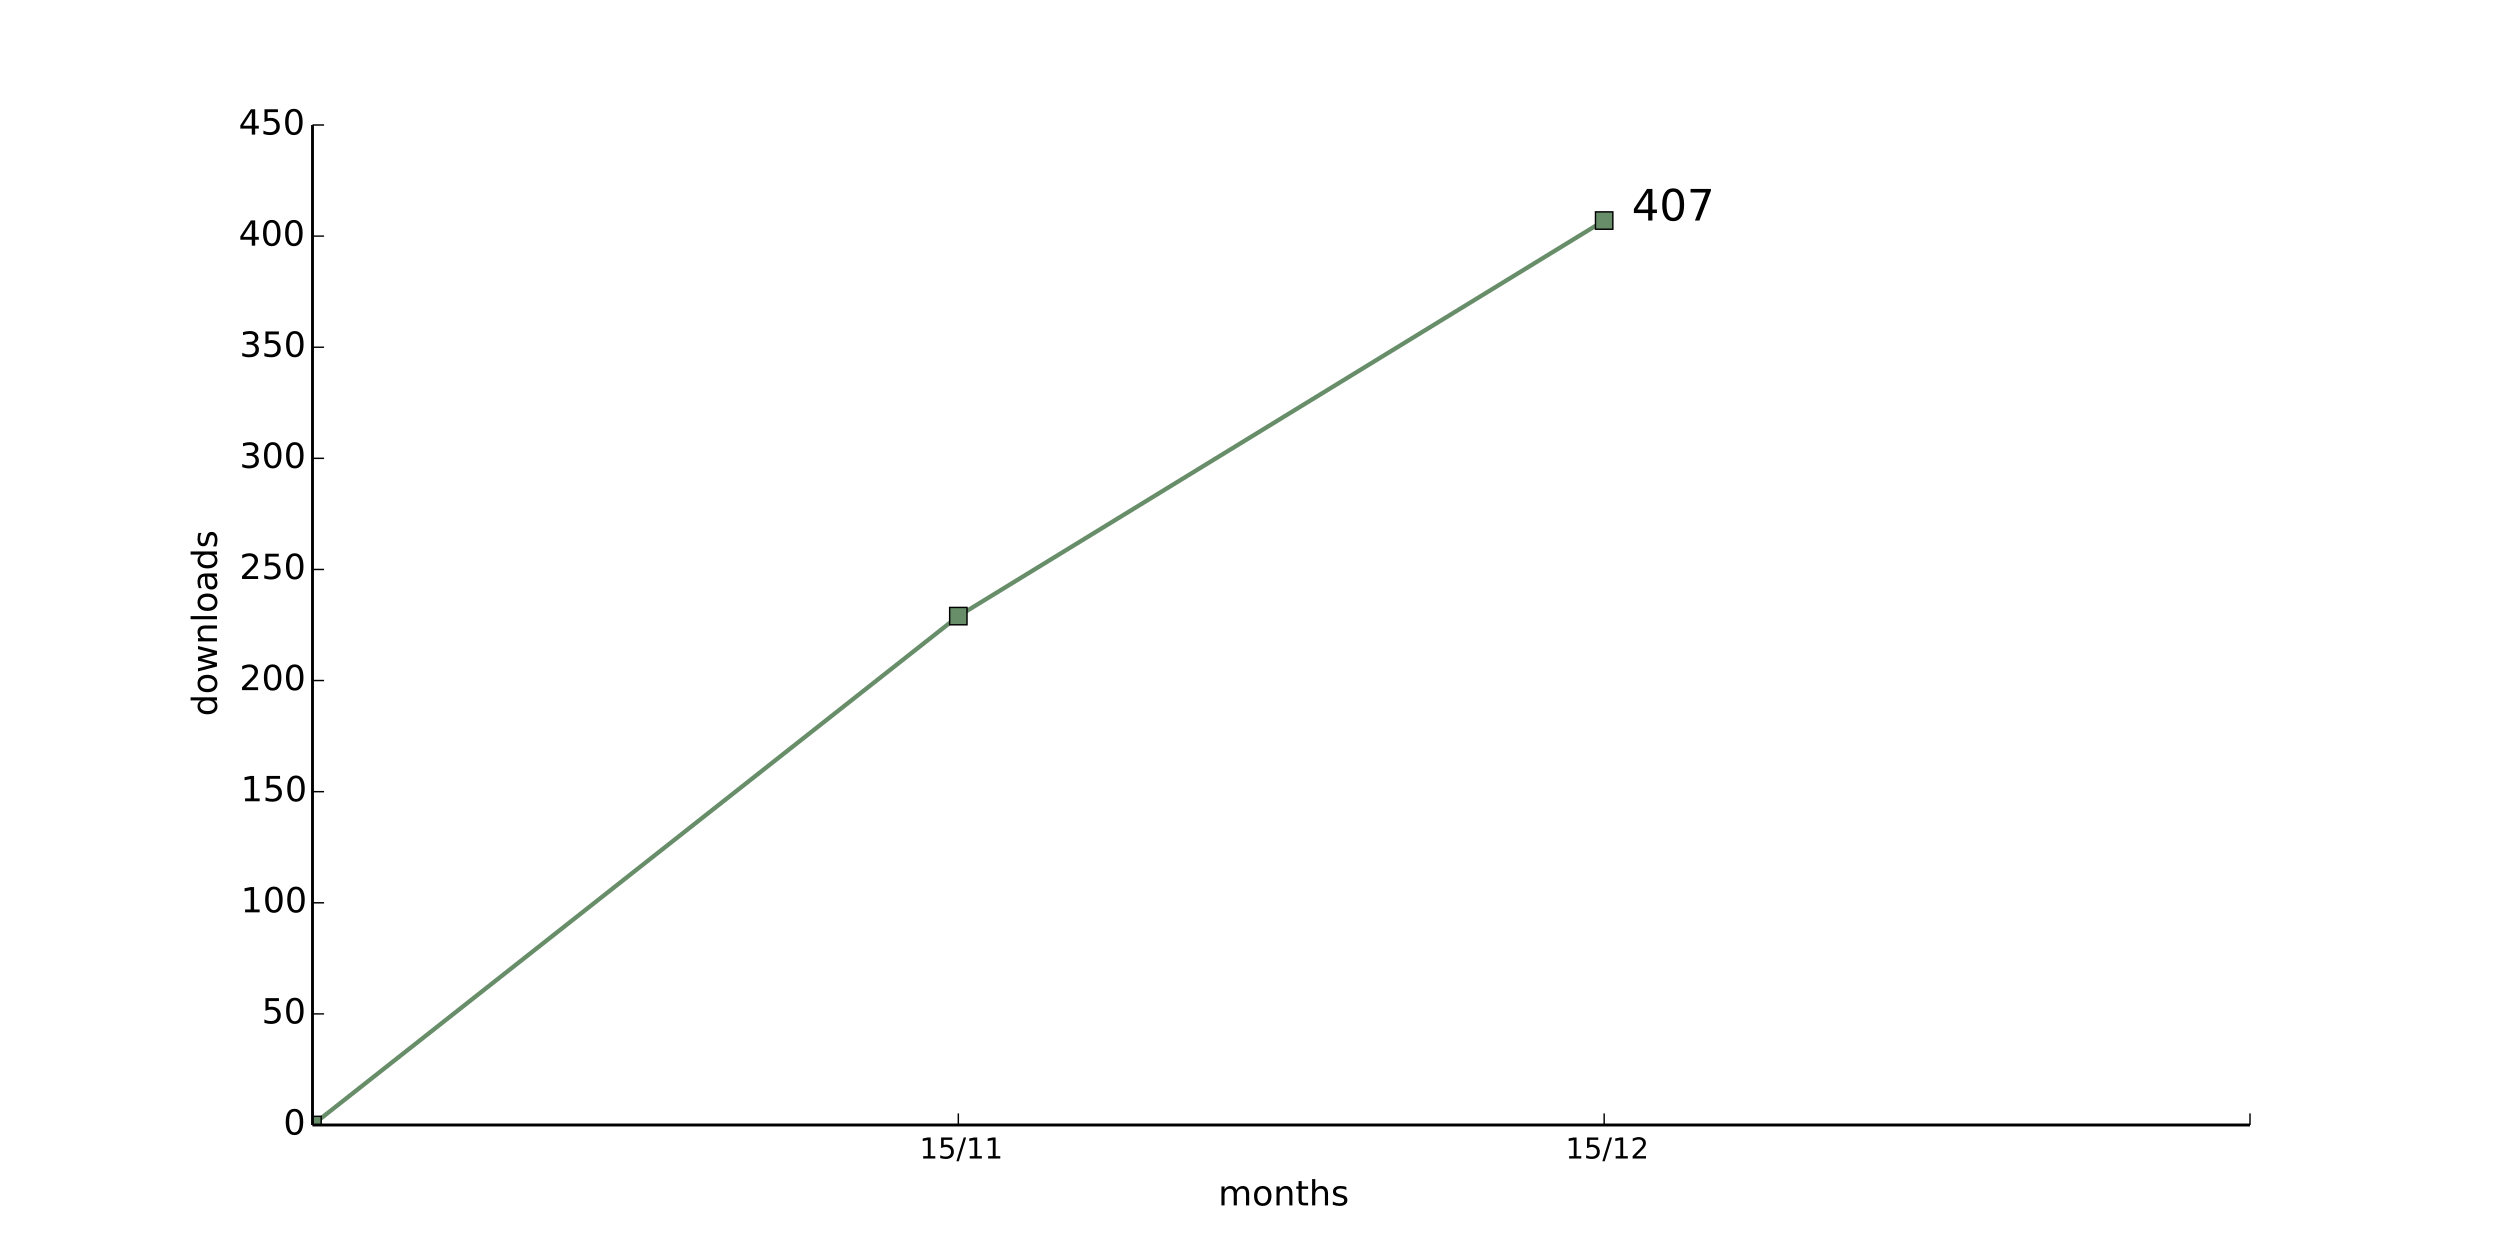
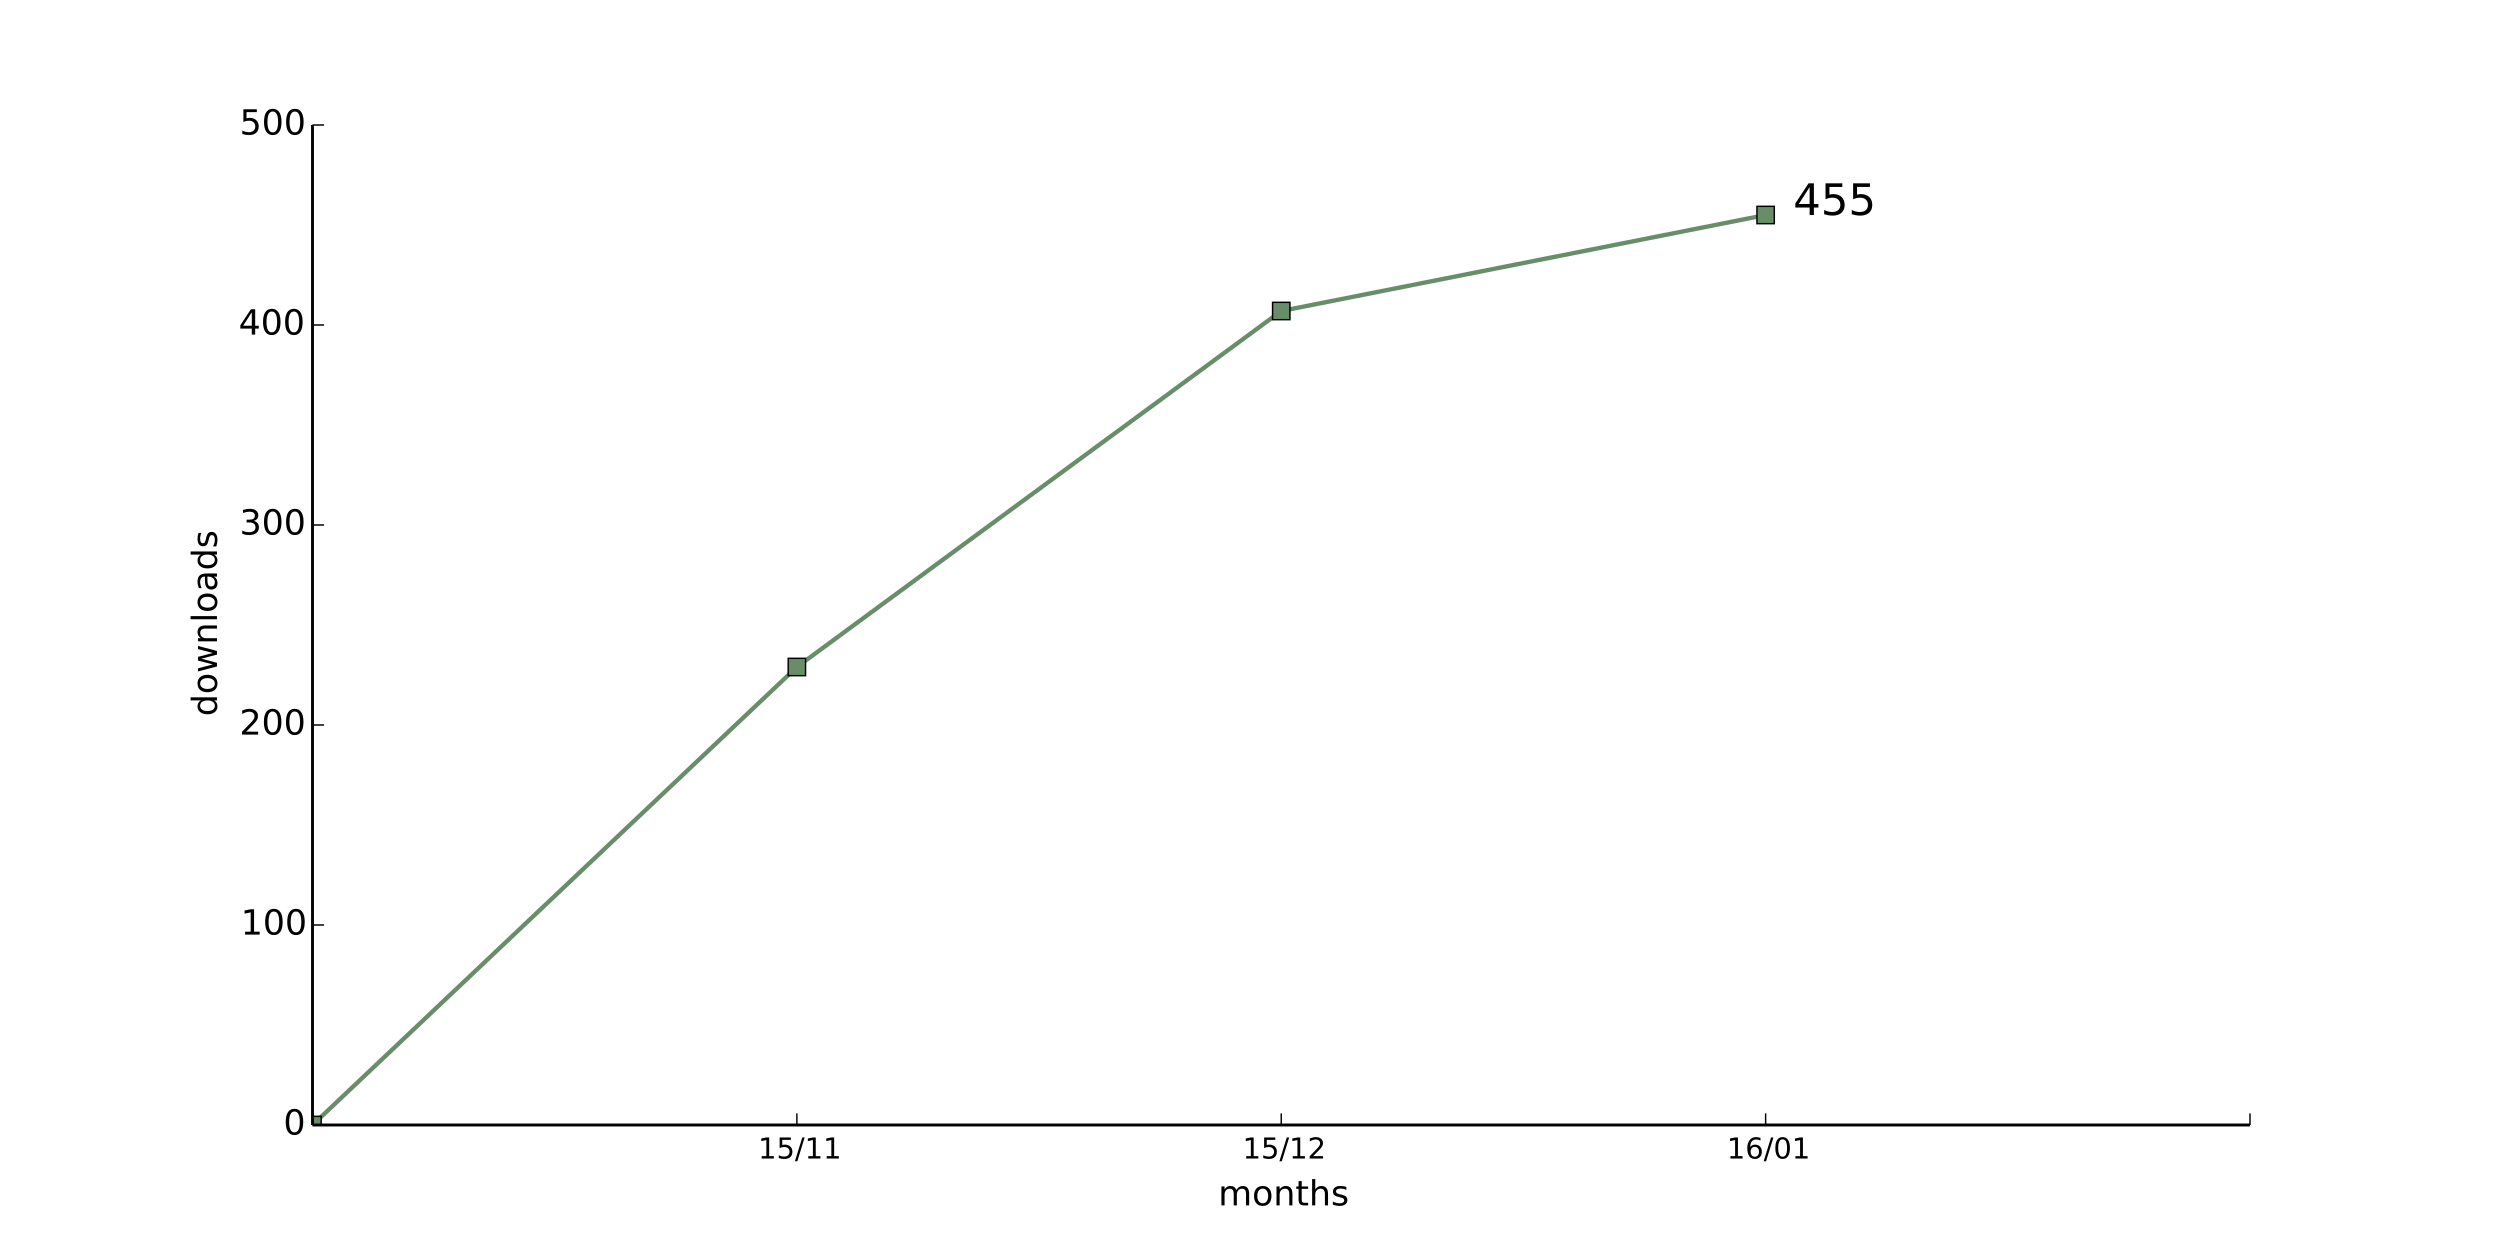
<svg xmlns="http://www.w3.org/2000/svg" xmlns:xlink="http://www.w3.org/1999/xlink" height="432pt" version="1.1" viewBox="0 0 864 432" width="864pt">
  <defs>
    <style type="text/css">
*{stroke-linecap:butt;stroke-linejoin:round;}
  </style>
  </defs>
  <g id="figure_1">
    <g id="patch_1">
      <path d=" M0 432 L864 432 L864 0 L0 0 z " style="fill:#ffffff;" />
    </g>
    <g id="axes_1">
      <g id="patch_2">
        <path d=" M108 388.8 L777.6 388.8 L777.6 43.2 L108 43.2 z " style="fill:#ffffff;" />
      </g>
      <g id="line2d_1">
-         <path clip-path="url(#pad36b945f0)" d=" M108 388.8 L331.2 212.928 L554.4 76.224" style="fill:none;stroke:#678d69;stroke-linecap:square;stroke-width:1.5;" />
+         <path clip-path="url(#pad36b945f0)" d=" M108 388.8 L275.4 230.515 L442.8 107.482 L610.2 74.304" style="fill:none;stroke:#678d69;stroke-linecap:square;stroke-width:1.5;" />
      </g>
      <g id="line2d_2">
        <defs>
          <path d=" M-3 3 L3 3 L3 -3 L-3 -3 z " id="m8f018d7ea5" style="stroke:#000000;stroke-linejoin:miter;stroke-width:0.5;" />
        </defs>
        <g clip-path="url(#pad36b945f0)">
          <use style="fill:#678d69;stroke:#000000;stroke-linejoin:miter;stroke-width:0.5;" x="108.0" xlink:href="#m8f018d7ea5" y="388.8" />
-           <use style="fill:#678d69;stroke:#000000;stroke-linejoin:miter;stroke-width:0.5;" x="331.2" xlink:href="#m8f018d7ea5" y="212.928" />
-           <use style="fill:#678d69;stroke:#000000;stroke-linejoin:miter;stroke-width:0.5;" x="554.4" xlink:href="#m8f018d7ea5" y="76.224" />
+           <use style="fill:#678d69;stroke:#000000;stroke-linejoin:miter;stroke-width:0.5;" x="275.4" xlink:href="#m8f018d7ea5" y="230.515" />
+           <use style="fill:#678d69;stroke:#000000;stroke-linejoin:miter;stroke-width:0.5;" x="442.8" xlink:href="#m8f018d7ea5" y="107.482" />
+           <use style="fill:#678d69;stroke:#000000;stroke-linejoin:miter;stroke-width:0.5;" x="610.2" xlink:href="#m8f018d7ea5" y="74.304" />
        </g>
      </g>
      <g id="matplotlib.axis_1">
        <g id="xtick_1">
          <g id="line2d_3">
            <defs>
              <path d=" M0 0 L0 -4" id="m93b0483c22" style="stroke:#000000;stroke-width:0.5;" />
            </defs>
            <g>
-               <use style="stroke:#000000;stroke-width:0.5;" x="331.2" xlink:href="#m93b0483c22" y="388.8" />
+               <use style="stroke:#000000;stroke-width:0.5;" x="275.4" xlink:href="#m93b0483c22" y="388.8" />
            </g>
          </g>
          <g id="text_1">
            <defs>
              <path d=" M12.406 8.297 L28.516 8.297 L28.516 63.922 L10.984 60.406 L10.984 69.391 L28.422 72.906 L38.281 72.906 L38.281 8.297 L54.391 8.297 L54.391 0 L12.406 0 z " id="BitstreamVeraSans-Roman-31" />
              <path d=" M25.391 72.906 L33.688 72.906 L8.297 -9.281 L0 -9.281 z " id="BitstreamVeraSans-Roman-2f" />
              <path d=" M10.797 72.906 L49.516 72.906 L49.516 64.594 L19.828 64.594 L19.828 46.734 Q21.969 47.469 24.109 47.828 Q26.266 48.188 28.422 48.188 Q40.625 48.188 47.75 41.5 Q54.891 34.812 54.891 23.391 Q54.891 11.625 47.562 5.094 Q40.234 -1.422 26.906 -1.422 Q22.312 -1.422 17.547 -0.641 Q12.797 0.141 7.719 1.703 L7.719 11.625 Q12.109 9.234 16.797 8.062 Q21.484 6.891 26.703 6.891 Q35.156 6.891 40.078 11.328 Q45.016 15.766 45.016 23.391 Q45.016 31 40.078 35.438 Q35.156 39.891 26.703 39.891 Q22.75 39.891 18.812 39.016 Q14.891 38.141 10.797 36.281 z " id="BitstreamVeraSans-Roman-35" />
            </defs>
-             <g transform="translate(317.8016 400.3984)scale(0.1 -0.1)">
+             <g transform="translate(262.0016 400.3984)scale(0.1 -0.1)">
              <use xlink:href="#BitstreamVeraSans-Roman-31" />
              <use x="63.623" xlink:href="#BitstreamVeraSans-Roman-35" />
              <use x="127.246" xlink:href="#BitstreamVeraSans-Roman-2f" />
              <use x="160.938" xlink:href="#BitstreamVeraSans-Roman-31" />
              <use x="224.561" xlink:href="#BitstreamVeraSans-Roman-31" />
            </g>
          </g>
        </g>
        <g id="xtick_2">
          <g id="line2d_4">
            <g>
-               <use style="stroke:#000000;stroke-width:0.5;" x="554.4" xlink:href="#m93b0483c22" y="388.8" />
+               <use style="stroke:#000000;stroke-width:0.5;" x="442.8" xlink:href="#m93b0483c22" y="388.8" />
            </g>
          </g>
          <g id="text_2">
            <defs>
              <path d=" M19.188 8.297 L53.609 8.297 L53.609 0 L7.328 0 L7.328 8.297 Q12.938 14.109 22.625 23.891 Q32.328 33.688 34.812 36.531 Q39.547 41.844 41.422 45.531 Q43.312 49.219 43.312 52.781 Q43.312 58.594 39.234 62.25 Q35.156 65.922 28.609 65.922 Q23.969 65.922 18.812 64.312 Q13.672 62.703 7.812 59.422 L7.812 69.391 Q13.766 71.781 18.938 73 Q24.125 74.219 28.422 74.219 Q39.75 74.219 46.484 68.547 Q53.219 62.891 53.219 53.422 Q53.219 48.922 51.531 44.891 Q49.859 40.875 45.406 35.406 Q44.188 33.984 37.641 27.219 Q31.109 20.453 19.188 8.297" id="BitstreamVeraSans-Roman-32" />
            </defs>
-             <g transform="translate(541.0406 400.3984)scale(0.1 -0.1)">
+             <g transform="translate(429.4406 400.3984)scale(0.1 -0.1)">
              <use xlink:href="#BitstreamVeraSans-Roman-31" />
              <use x="63.623" xlink:href="#BitstreamVeraSans-Roman-35" />
              <use x="127.246" xlink:href="#BitstreamVeraSans-Roman-2f" />
              <use x="160.938" xlink:href="#BitstreamVeraSans-Roman-31" />
              <use x="224.561" xlink:href="#BitstreamVeraSans-Roman-32" />
            </g>
          </g>
        </g>
        <g id="xtick_3">
          <g id="line2d_5">
            <g>
+               <use style="stroke:#000000;stroke-width:0.5;" x="610.2" xlink:href="#m93b0483c22" y="388.8" />
+             </g>
+           </g>
+           <g id="text_3">
+             <defs>
+               <path d=" M31.781 66.406 Q24.172 66.406 20.328 58.906 Q16.5 51.422 16.5 36.375 Q16.5 21.391 20.328 13.891 Q24.172 6.391 31.781 6.391 Q39.453 6.391 43.281 13.891 Q47.125 21.391 47.125 36.375 Q47.125 51.422 43.281 58.906 Q39.453 66.406 31.781 66.406 M31.781 74.219 Q44.047 74.219 50.516 64.516 Q56.984 54.828 56.984 36.375 Q56.984 17.969 50.516 8.266 Q44.047 -1.422 31.781 -1.422 Q19.531 -1.422 13.062 8.266 Q6.594 17.969 6.594 36.375 Q6.594 54.828 13.062 64.516 Q19.531 74.219 31.781 74.219" id="BitstreamVeraSans-Roman-30" />
+               <path d=" M33.016 40.375 Q26.375 40.375 22.484 35.828 Q18.609 31.297 18.609 23.391 Q18.609 15.531 22.484 10.953 Q26.375 6.391 33.016 6.391 Q39.656 6.391 43.531 10.953 Q47.406 15.531 47.406 23.391 Q47.406 31.297 43.531 35.828 Q39.656 40.375 33.016 40.375 M52.594 71.297 L52.594 62.312 Q48.875 64.062 45.094 64.984 Q41.312 65.922 37.594 65.922 Q27.828 65.922 22.672 59.328 Q17.531 52.734 16.797 39.406 Q19.672 43.656 24.016 45.922 Q28.375 48.188 33.594 48.188 Q44.578 48.188 50.953 41.516 Q57.328 34.859 57.328 23.391 Q57.328 12.156 50.688 5.359 Q44.047 -1.422 33.016 -1.422 Q20.359 -1.422 13.672 8.266 Q6.984 17.969 6.984 36.375 Q6.984 53.656 15.188 63.938 Q23.391 74.219 37.203 74.219 Q40.922 74.219 44.703 73.484 Q48.484 72.75 52.594 71.297" id="BitstreamVeraSans-Roman-36" />
+             </defs>
+             <g transform="translate(596.8016 400.3984)scale(0.1 -0.1)">
+               <use xlink:href="#BitstreamVeraSans-Roman-31" />
+               <use x="63.623" xlink:href="#BitstreamVeraSans-Roman-36" />
+               <use x="127.246" xlink:href="#BitstreamVeraSans-Roman-2f" />
+               <use x="160.938" xlink:href="#BitstreamVeraSans-Roman-30" />
+               <use x="224.561" xlink:href="#BitstreamVeraSans-Roman-31" />
+             </g>
+           </g>
+         </g>
+         <g id="xtick_4">
+           <g id="line2d_6">
+             <g>
              <use style="stroke:#000000;stroke-width:0.5;" x="777.6" xlink:href="#m93b0483c22" y="388.8" />
            </g>
          </g>
        </g>
-         <g id="text_3">
+         <g id="text_4">
          <defs>
            <path d=" M54.891 33.016 L54.891 0 L45.906 0 L45.906 32.719 Q45.906 40.484 42.875 44.328 Q39.844 48.188 33.797 48.188 Q26.516 48.188 22.312 43.547 Q18.109 38.922 18.109 30.906 L18.109 0 L9.078 0 L9.078 54.688 L18.109 54.688 L18.109 46.188 Q21.344 51.125 25.703 53.562 Q30.078 56 35.797 56 Q45.219 56 50.047 50.172 Q54.891 44.344 54.891 33.016" id="BitstreamVeraSans-Roman-6e" />
            <path d=" M52 44.188 Q55.375 50.25 60.062 53.125 Q64.75 56 71.094 56 Q79.641 56 84.281 50.016 Q88.922 44.047 88.922 33.016 L88.922 0 L79.891 0 L79.891 32.719 Q79.891 40.578 77.094 44.375 Q74.312 48.188 68.609 48.188 Q61.625 48.188 57.562 43.547 Q53.516 38.922 53.516 30.906 L53.516 0 L44.484 0 L44.484 32.719 Q44.484 40.625 41.703 44.406 Q38.922 48.188 33.109 48.188 Q26.219 48.188 22.156 43.531 Q18.109 38.875 18.109 30.906 L18.109 0 L9.078 0 L9.078 54.688 L18.109 54.688 L18.109 46.188 Q21.188 51.219 25.484 53.609 Q29.781 56 35.688 56 Q41.656 56 45.828 52.969 Q50 49.953 52 44.188" id="BitstreamVeraSans-Roman-6d" />
            <path d=" M30.609 48.391 Q23.391 48.391 19.188 42.75 Q14.984 37.109 14.984 27.297 Q14.984 17.484 19.156 11.844 Q23.344 6.203 30.609 6.203 Q37.797 6.203 41.984 11.859 Q46.188 17.531 46.188 27.297 Q46.188 37.016 41.984 42.703 Q37.797 48.391 30.609 48.391 M30.609 56 Q42.328 56 49.016 48.375 Q55.719 40.766 55.719 27.297 Q55.719 13.875 49.016 6.219 Q42.328 -1.422 30.609 -1.422 Q18.844 -1.422 12.172 6.219 Q5.516 13.875 5.516 27.297 Q5.516 40.766 12.172 48.375 Q18.844 56 30.609 56" id="BitstreamVeraSans-Roman-6f" />
            <path d=" M54.891 33.016 L54.891 0 L45.906 0 L45.906 32.719 Q45.906 40.484 42.875 44.328 Q39.844 48.188 33.797 48.188 Q26.516 48.188 22.312 43.547 Q18.109 38.922 18.109 30.906 L18.109 0 L9.078 0 L9.078 75.984 L18.109 75.984 L18.109 46.188 Q21.344 51.125 25.703 53.562 Q30.078 56 35.797 56 Q45.219 56 50.047 50.172 Q54.891 44.344 54.891 33.016" id="BitstreamVeraSans-Roman-68" />
            <path d=" M18.312 70.219 L18.312 54.688 L36.812 54.688 L36.812 47.703 L18.312 47.703 L18.312 18.016 Q18.312 11.328 20.141 9.422 Q21.969 7.516 27.594 7.516 L36.812 7.516 L36.812 0 L27.594 0 Q17.188 0 13.234 3.875 Q9.281 7.766 9.281 18.016 L9.281 47.703 L2.688 47.703 L2.688 54.688 L9.281 54.688 L9.281 70.219 z " id="BitstreamVeraSans-Roman-74" />
            <path d=" M44.281 53.078 L44.281 44.578 Q40.484 46.531 36.375 47.5 Q32.281 48.484 27.875 48.484 Q21.188 48.484 17.844 46.438 Q14.5 44.391 14.5 40.281 Q14.5 37.156 16.891 35.375 Q19.281 33.594 26.516 31.984 L29.594 31.297 Q39.156 29.25 43.188 25.516 Q47.219 21.781 47.219 15.094 Q47.219 7.469 41.188 3.016 Q35.156 -1.422 24.609 -1.422 Q20.219 -1.422 15.453 -0.562 Q10.688 0.297 5.422 2 L5.422 11.281 Q10.406 8.688 15.234 7.391 Q20.062 6.109 24.812 6.109 Q31.156 6.109 34.562 8.281 Q37.984 10.453 37.984 14.406 Q37.984 18.062 35.516 20.016 Q33.062 21.969 24.703 23.781 L21.578 24.516 Q13.234 26.266 9.516 29.906 Q5.812 33.547 5.812 39.891 Q5.812 47.609 11.281 51.797 Q16.75 56 26.812 56 Q31.781 56 36.172 55.266 Q40.578 54.547 44.281 53.078" id="BitstreamVeraSans-Roman-73" />
          </defs>
          <g transform="translate(421.0387 416.5962)scale(0.12 -0.12)">
            <use xlink:href="#BitstreamVeraSans-Roman-6d" />
            <use x="97.412" xlink:href="#BitstreamVeraSans-Roman-6f" />
            <use x="158.594" xlink:href="#BitstreamVeraSans-Roman-6e" />
            <use x="221.973" xlink:href="#BitstreamVeraSans-Roman-74" />
            <use x="261.182" xlink:href="#BitstreamVeraSans-Roman-68" />
            <use x="324.561" xlink:href="#BitstreamVeraSans-Roman-73" />
          </g>
        </g>
      </g>
      <g id="matplotlib.axis_2">
        <g id="ytick_1">
-           <g id="line2d_6">
+           <g id="line2d_7">
            <defs>
              <path d=" M0 0 L4 0" id="m728421d6d4" style="stroke:#000000;stroke-width:0.5;" />
            </defs>
            <g>
              <use style="stroke:#000000;stroke-width:0.5;" x="108.0" xlink:href="#m728421d6d4" y="388.8" />
            </g>
          </g>
-           <g id="text_4">
-             <defs>
-               <path d=" M31.781 66.406 Q24.172 66.406 20.328 58.906 Q16.5 51.422 16.5 36.375 Q16.5 21.391 20.328 13.891 Q24.172 6.391 31.781 6.391 Q39.453 6.391 43.281 13.891 Q47.125 21.391 47.125 36.375 Q47.125 51.422 43.281 58.906 Q39.453 66.406 31.781 66.406 M31.781 74.219 Q44.047 74.219 50.516 64.516 Q56.984 54.828 56.984 36.375 Q56.984 17.969 50.516 8.266 Q44.047 -1.422 31.781 -1.422 Q19.531 -1.422 13.062 8.266 Q6.594 17.969 6.594 36.375 Q6.594 54.828 13.062 64.516 Q19.531 74.219 31.781 74.219" id="BitstreamVeraSans-Roman-30" />
-             </defs>
+           <g id="text_5">
            <g transform="translate(97.95312 392.1112)scale(0.12 -0.12)">
              <use xlink:href="#BitstreamVeraSans-Roman-30" />
            </g>
          </g>
        </g>
        <g id="ytick_2">
-           <g id="line2d_7">
-             <g>
-               <use style="stroke:#000000;stroke-width:0.5;" x="108.0" xlink:href="#m728421d6d4" y="350.4" />
-             </g>
-           </g>
-           <g id="text_5">
-             <g transform="translate(90.45312 353.7113)scale(0.12 -0.12)">
+           <g id="line2d_8">
+             <g>
+               <use style="stroke:#000000;stroke-width:0.5;" x="108.0" xlink:href="#m728421d6d4" y="319.68" />
+             </g>
+           </g>
+           <g id="text_6">
+             <g transform="translate(83.21 322.9912)scale(0.12 -0.12)">
+               <use xlink:href="#BitstreamVeraSans-Roman-31" />
+               <use x="63.623" xlink:href="#BitstreamVeraSans-Roman-30" />
+               <use x="127.246" xlink:href="#BitstreamVeraSans-Roman-30" />
+             </g>
+           </g>
+         </g>
+         <g id="ytick_3">
+           <g id="line2d_9">
+             <g>
+               <use style="stroke:#000000;stroke-width:0.5;" x="108.0" xlink:href="#m728421d6d4" y="250.56" />
+             </g>
+           </g>
+           <g id="text_7">
+             <g transform="translate(82.77125 253.8713)scale(0.12 -0.12)">
+               <use xlink:href="#BitstreamVeraSans-Roman-32" />
+               <use x="63.623" xlink:href="#BitstreamVeraSans-Roman-30" />
+               <use x="127.246" xlink:href="#BitstreamVeraSans-Roman-30" />
+             </g>
+           </g>
+         </g>
+         <g id="ytick_4">
+           <g id="line2d_10">
+             <g>
+               <use style="stroke:#000000;stroke-width:0.5;" x="108.0" xlink:href="#m728421d6d4" y="181.44" />
+             </g>
+           </g>
+           <g id="text_8">
+             <defs>
+               <path d=" M40.578 39.312 Q47.656 37.797 51.625 33 Q55.609 28.219 55.609 21.188 Q55.609 10.406 48.188 4.484 Q40.766 -1.422 27.094 -1.422 Q22.516 -1.422 17.656 -0.516 Q12.797 0.391 7.625 2.203 L7.625 11.719 Q11.719 9.328 16.594 8.109 Q21.484 6.891 26.812 6.891 Q36.078 6.891 40.938 10.547 Q45.797 14.203 45.797 21.188 Q45.797 27.641 41.281 31.266 Q36.766 34.906 28.719 34.906 L20.219 34.906 L20.219 43.016 L29.109 43.016 Q36.375 43.016 40.234 45.922 Q44.094 48.828 44.094 54.297 Q44.094 59.906 40.109 62.906 Q36.141 65.922 28.719 65.922 Q24.656 65.922 20.016 65.031 Q15.375 64.156 9.812 62.312 L9.812 71.094 Q15.438 72.656 20.344 73.438 Q25.25 74.219 29.594 74.219 Q40.828 74.219 47.359 69.109 Q53.906 64.016 53.906 55.328 Q53.906 49.266 50.438 45.094 Q46.969 40.922 40.578 39.312" id="BitstreamVeraSans-Roman-33" />
+             </defs>
+             <g transform="translate(82.80688 184.7512)scale(0.12 -0.12)">
+               <use xlink:href="#BitstreamVeraSans-Roman-33" />
+               <use x="63.623" xlink:href="#BitstreamVeraSans-Roman-30" />
+               <use x="127.246" xlink:href="#BitstreamVeraSans-Roman-30" />
+             </g>
+           </g>
+         </g>
+         <g id="ytick_5">
+           <g id="line2d_11">
+             <g>
+               <use style="stroke:#000000;stroke-width:0.5;" x="108.0" xlink:href="#m728421d6d4" y="112.32" />
+             </g>
+           </g>
+           <g id="text_9">
+             <defs>
+               <path d=" M37.797 64.312 L12.891 25.391 L37.797 25.391 z  M35.203 72.906 L47.609 72.906 L47.609 25.391 L58.016 25.391 L58.016 17.188 L47.609 17.188 L47.609 0 L37.797 0 L37.797 17.188 L4.891 17.188 L4.891 26.703 z " id="BitstreamVeraSans-Roman-34" />
+             </defs>
+             <g transform="translate(82.47875 115.6312)scale(0.12 -0.12)">
+               <use xlink:href="#BitstreamVeraSans-Roman-34" />
+               <use x="63.623" xlink:href="#BitstreamVeraSans-Roman-30" />
+               <use x="127.246" xlink:href="#BitstreamVeraSans-Roman-30" />
+             </g>
+           </g>
+         </g>
+         <g id="ytick_6">
+           <g id="line2d_12">
+             <g>
+               <use style="stroke:#000000;stroke-width:0.5;" x="108.0" xlink:href="#m728421d6d4" y="43.2" />
+             </g>
+           </g>
+           <g id="text_10">
+             <g transform="translate(82.81812 46.51125)scale(0.12 -0.12)">
              <use xlink:href="#BitstreamVeraSans-Roman-35" />
              <use x="63.623" xlink:href="#BitstreamVeraSans-Roman-30" />
-             </g>
-           </g>
-         </g>
-         <g id="ytick_3">
-           <g id="line2d_8">
-             <g>
-               <use style="stroke:#000000;stroke-width:0.5;" x="108.0" xlink:href="#m728421d6d4" y="312.0" />
-             </g>
-           </g>
-           <g id="text_6">
-             <g transform="translate(83.21 315.3112)scale(0.12 -0.12)">
-               <use xlink:href="#BitstreamVeraSans-Roman-31" />
-               <use x="63.623" xlink:href="#BitstreamVeraSans-Roman-30" />
-               <use x="127.246" xlink:href="#BitstreamVeraSans-Roman-30" />
-             </g>
-           </g>
-         </g>
-         <g id="ytick_4">
-           <g id="line2d_9">
-             <g>
-               <use style="stroke:#000000;stroke-width:0.5;" x="108.0" xlink:href="#m728421d6d4" y="273.6" />
-             </g>
-           </g>
-           <g id="text_7">
-             <g transform="translate(83.21 276.9112)scale(0.12 -0.12)">
-               <use xlink:href="#BitstreamVeraSans-Roman-31" />
-               <use x="63.623" xlink:href="#BitstreamVeraSans-Roman-35" />
-               <use x="127.246" xlink:href="#BitstreamVeraSans-Roman-30" />
-             </g>
-           </g>
-         </g>
-         <g id="ytick_5">
-           <g id="line2d_10">
-             <g>
-               <use style="stroke:#000000;stroke-width:0.5;" x="108.0" xlink:href="#m728421d6d4" y="235.2" />
-             </g>
-           </g>
-           <g id="text_8">
-             <g transform="translate(82.77125 238.5112)scale(0.12 -0.12)">
-               <use xlink:href="#BitstreamVeraSans-Roman-32" />
-               <use x="63.623" xlink:href="#BitstreamVeraSans-Roman-30" />
-               <use x="127.246" xlink:href="#BitstreamVeraSans-Roman-30" />
-             </g>
-           </g>
-         </g>
-         <g id="ytick_6">
-           <g id="line2d_11">
-             <g>
-               <use style="stroke:#000000;stroke-width:0.5;" x="108.0" xlink:href="#m728421d6d4" y="196.8" />
-             </g>
-           </g>
-           <g id="text_9">
-             <g transform="translate(82.77125 200.1113)scale(0.12 -0.12)">
-               <use xlink:href="#BitstreamVeraSans-Roman-32" />
-               <use x="63.623" xlink:href="#BitstreamVeraSans-Roman-35" />
-               <use x="127.246" xlink:href="#BitstreamVeraSans-Roman-30" />
-             </g>
-           </g>
-         </g>
-         <g id="ytick_7">
-           <g id="line2d_12">
-             <g>
-               <use style="stroke:#000000;stroke-width:0.5;" x="108.0" xlink:href="#m728421d6d4" y="158.4" />
-             </g>
-           </g>
-           <g id="text_10">
-             <defs>
-               <path d=" M40.578 39.312 Q47.656 37.797 51.625 33 Q55.609 28.219 55.609 21.188 Q55.609 10.406 48.188 4.484 Q40.766 -1.422 27.094 -1.422 Q22.516 -1.422 17.656 -0.516 Q12.797 0.391 7.625 2.203 L7.625 11.719 Q11.719 9.328 16.594 8.109 Q21.484 6.891 26.812 6.891 Q36.078 6.891 40.938 10.547 Q45.797 14.203 45.797 21.188 Q45.797 27.641 41.281 31.266 Q36.766 34.906 28.719 34.906 L20.219 34.906 L20.219 43.016 L29.109 43.016 Q36.375 43.016 40.234 45.922 Q44.094 48.828 44.094 54.297 Q44.094 59.906 40.109 62.906 Q36.141 65.922 28.719 65.922 Q24.656 65.922 20.016 65.031 Q15.375 64.156 9.812 62.312 L9.812 71.094 Q15.438 72.656 20.344 73.438 Q25.25 74.219 29.594 74.219 Q40.828 74.219 47.359 69.109 Q53.906 64.016 53.906 55.328 Q53.906 49.266 50.438 45.094 Q46.969 40.922 40.578 39.312" id="BitstreamVeraSans-Roman-33" />
-             </defs>
-             <g transform="translate(82.80688 161.7113)scale(0.12 -0.12)">
-               <use xlink:href="#BitstreamVeraSans-Roman-33" />
-               <use x="63.623" xlink:href="#BitstreamVeraSans-Roman-30" />
-               <use x="127.246" xlink:href="#BitstreamVeraSans-Roman-30" />
-             </g>
-           </g>
-         </g>
-         <g id="ytick_8">
-           <g id="line2d_13">
-             <g>
-               <use style="stroke:#000000;stroke-width:0.5;" x="108.0" xlink:href="#m728421d6d4" y="120.0" />
-             </g>
-           </g>
-           <g id="text_11">
-             <g transform="translate(82.80688 123.3113)scale(0.12 -0.12)">
-               <use xlink:href="#BitstreamVeraSans-Roman-33" />
-               <use x="63.623" xlink:href="#BitstreamVeraSans-Roman-35" />
-               <use x="127.246" xlink:href="#BitstreamVeraSans-Roman-30" />
-             </g>
-           </g>
-         </g>
-         <g id="ytick_9">
-           <g id="line2d_14">
-             <g>
-               <use style="stroke:#000000;stroke-width:0.5;" x="108.0" xlink:href="#m728421d6d4" y="81.6" />
-             </g>
-           </g>
-           <g id="text_12">
-             <defs>
-               <path d=" M37.797 64.312 L12.891 25.391 L37.797 25.391 z  M35.203 72.906 L47.609 72.906 L47.609 25.391 L58.016 25.391 L58.016 17.188 L47.609 17.188 L47.609 0 L37.797 0 L37.797 17.188 L4.891 17.188 L4.891 26.703 z " id="BitstreamVeraSans-Roman-34" />
-             </defs>
-             <g transform="translate(82.47875 84.91125)scale(0.12 -0.12)">
-               <use xlink:href="#BitstreamVeraSans-Roman-34" />
-               <use x="63.623" xlink:href="#BitstreamVeraSans-Roman-30" />
-               <use x="127.246" xlink:href="#BitstreamVeraSans-Roman-30" />
-             </g>
-           </g>
-         </g>
-         <g id="ytick_10">
-           <g id="line2d_15">
-             <g>
-               <use style="stroke:#000000;stroke-width:0.5;" x="108.0" xlink:href="#m728421d6d4" y="43.2" />
-             </g>
-           </g>
-           <g id="text_13">
-             <g transform="translate(82.47875 46.51125)scale(0.12 -0.12)">
-               <use xlink:href="#BitstreamVeraSans-Roman-34" />
-               <use x="63.623" xlink:href="#BitstreamVeraSans-Roman-35" />
-               <use x="127.246" xlink:href="#BitstreamVeraSans-Roman-30" />
-             </g>
-           </g>
-         </g>
-         <g id="text_14">
+               <use x="127.246" xlink:href="#BitstreamVeraSans-Roman-30" />
+             </g>
+           </g>
+         </g>
+         <g id="text_11">
          <defs>
            <path d=" M45.406 46.391 L45.406 75.984 L54.391 75.984 L54.391 0 L45.406 0 L45.406 8.203 Q42.578 3.328 38.25 0.953 Q33.938 -1.422 27.875 -1.422 Q17.969 -1.422 11.734 6.484 Q5.516 14.406 5.516 27.297 Q5.516 40.188 11.734 48.094 Q17.969 56 27.875 56 Q33.938 56 38.25 53.625 Q42.578 51.266 45.406 46.391 M14.797 27.297 Q14.797 17.391 18.875 11.75 Q22.953 6.109 30.078 6.109 Q37.203 6.109 41.297 11.75 Q45.406 17.391 45.406 27.297 Q45.406 37.203 41.297 42.844 Q37.203 48.484 30.078 48.484 Q22.953 48.484 18.875 42.844 Q14.797 37.203 14.797 27.297" id="BitstreamVeraSans-Roman-64" />
            <path d=" M34.281 27.484 Q23.391 27.484 19.188 25 Q14.984 22.516 14.984 16.5 Q14.984 11.719 18.141 8.906 Q21.297 6.109 26.703 6.109 Q34.188 6.109 38.703 11.406 Q43.219 16.703 43.219 25.484 L43.219 27.484 z  M52.203 31.203 L52.203 0 L43.219 0 L43.219 8.297 Q40.141 3.328 35.547 0.953 Q30.953 -1.422 24.312 -1.422 Q15.922 -1.422 10.953 3.297 Q6 8.016 6 15.922 Q6 25.141 12.172 29.828 Q18.359 34.516 30.609 34.516 L43.219 34.516 L43.219 35.406 Q43.219 41.609 39.141 45 Q35.062 48.391 27.688 48.391 Q23 48.391 18.547 47.266 Q14.109 46.141 10.016 43.891 L10.016 52.203 Q14.938 54.109 19.578 55.047 Q24.219 56 28.609 56 Q40.484 56 46.344 49.844 Q52.203 43.703 52.203 31.203" id="BitstreamVeraSans-Roman-61" />
            <path d=" M9.422 75.984 L18.406 75.984 L18.406 0 L9.422 0 z " id="BitstreamVeraSans-Roman-6c" />
            <path d=" M4.203 54.688 L13.188 54.688 L24.422 12.016 L35.594 54.688 L46.188 54.688 L57.422 12.016 L68.609 54.688 L77.594 54.688 L63.281 0 L52.688 0 L40.922 44.828 L29.109 0 L18.5 0 z " id="BitstreamVeraSans-Roman-77" />
          </defs>
          <g transform="translate(74.98313 247.5159)rotate(-90.0)scale(0.12 -0.12)">
            <use xlink:href="#BitstreamVeraSans-Roman-64" />
            <use x="63.477" xlink:href="#BitstreamVeraSans-Roman-6f" />
            <use x="124.658" xlink:href="#BitstreamVeraSans-Roman-77" />
            <use x="206.445" xlink:href="#BitstreamVeraSans-Roman-6e" />
            <use x="269.824" xlink:href="#BitstreamVeraSans-Roman-6c" />
            <use x="297.607" xlink:href="#BitstreamVeraSans-Roman-6f" />
            <use x="358.789" xlink:href="#BitstreamVeraSans-Roman-61" />
            <use x="420.068" xlink:href="#BitstreamVeraSans-Roman-64" />
            <use x="483.545" xlink:href="#BitstreamVeraSans-Roman-73" />
          </g>
        </g>
      </g>
      <g id="patch_3">
        <path d=" M108 388.8 L777.6 388.8" style="fill:none;stroke:#000000;" />
      </g>
      <g id="patch_4">
        <path d=" M108 388.8 L108 43.2" style="fill:none;stroke:#000000;" />
      </g>
-       <g id="text_15">
+       <g id="text_12">
        <defs>
          <path id="BitstreamVeraSans-Roman-20" />
-           <path d=" M8.203 72.906 L55.078 72.906 L55.078 68.703 L28.609 0 L18.312 0 L43.219 64.594 L8.203 64.594 z " id="BitstreamVeraSans-Roman-37" />
        </defs>
-         <g transform="translate(554.4 76.224)scale(0.15 -0.15)">
+         <g transform="translate(610.2 74.304)scale(0.15 -0.15)">
          <use xlink:href="#BitstreamVeraSans-Roman-20" />
          <use x="31.787" xlink:href="#BitstreamVeraSans-Roman-20" />
          <use x="63.574" xlink:href="#BitstreamVeraSans-Roman-34" />
-           <use x="127.197" xlink:href="#BitstreamVeraSans-Roman-30" />
-           <use x="190.82" xlink:href="#BitstreamVeraSans-Roman-37" />
+           <use x="127.197" xlink:href="#BitstreamVeraSans-Roman-35" />
+           <use x="190.82" xlink:href="#BitstreamVeraSans-Roman-35" />
        </g>
      </g>
    </g>
  </g>
  <defs>
    <clipPath id="pad36b945f0">
      <rect height="345.6" width="669.6" x="108.0" y="43.2" />
    </clipPath>
  </defs>
</svg>
